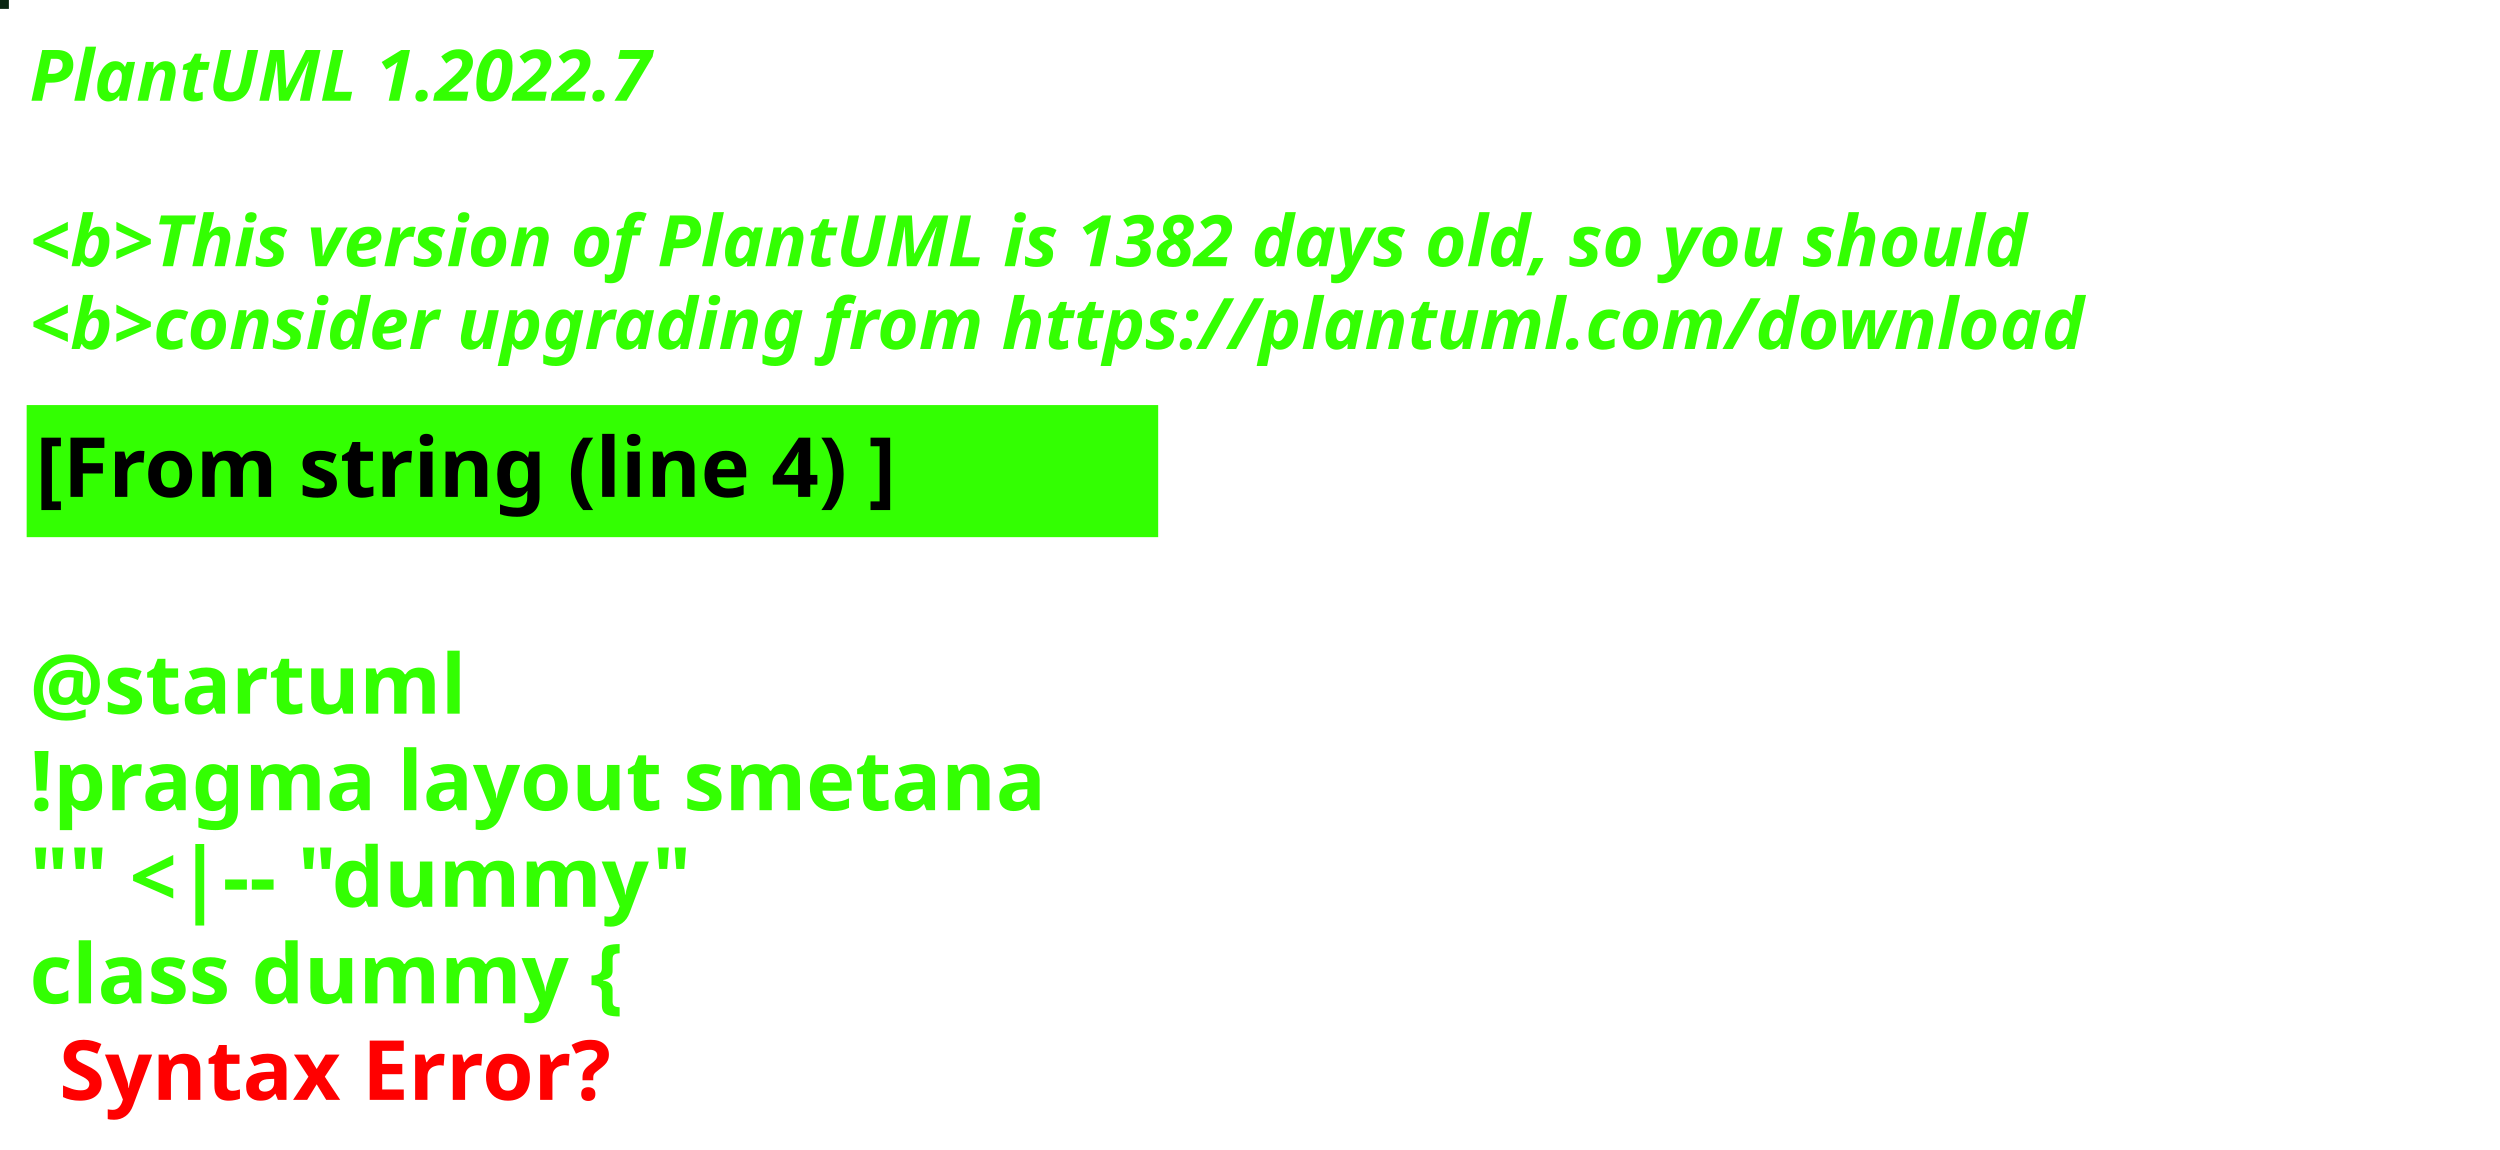
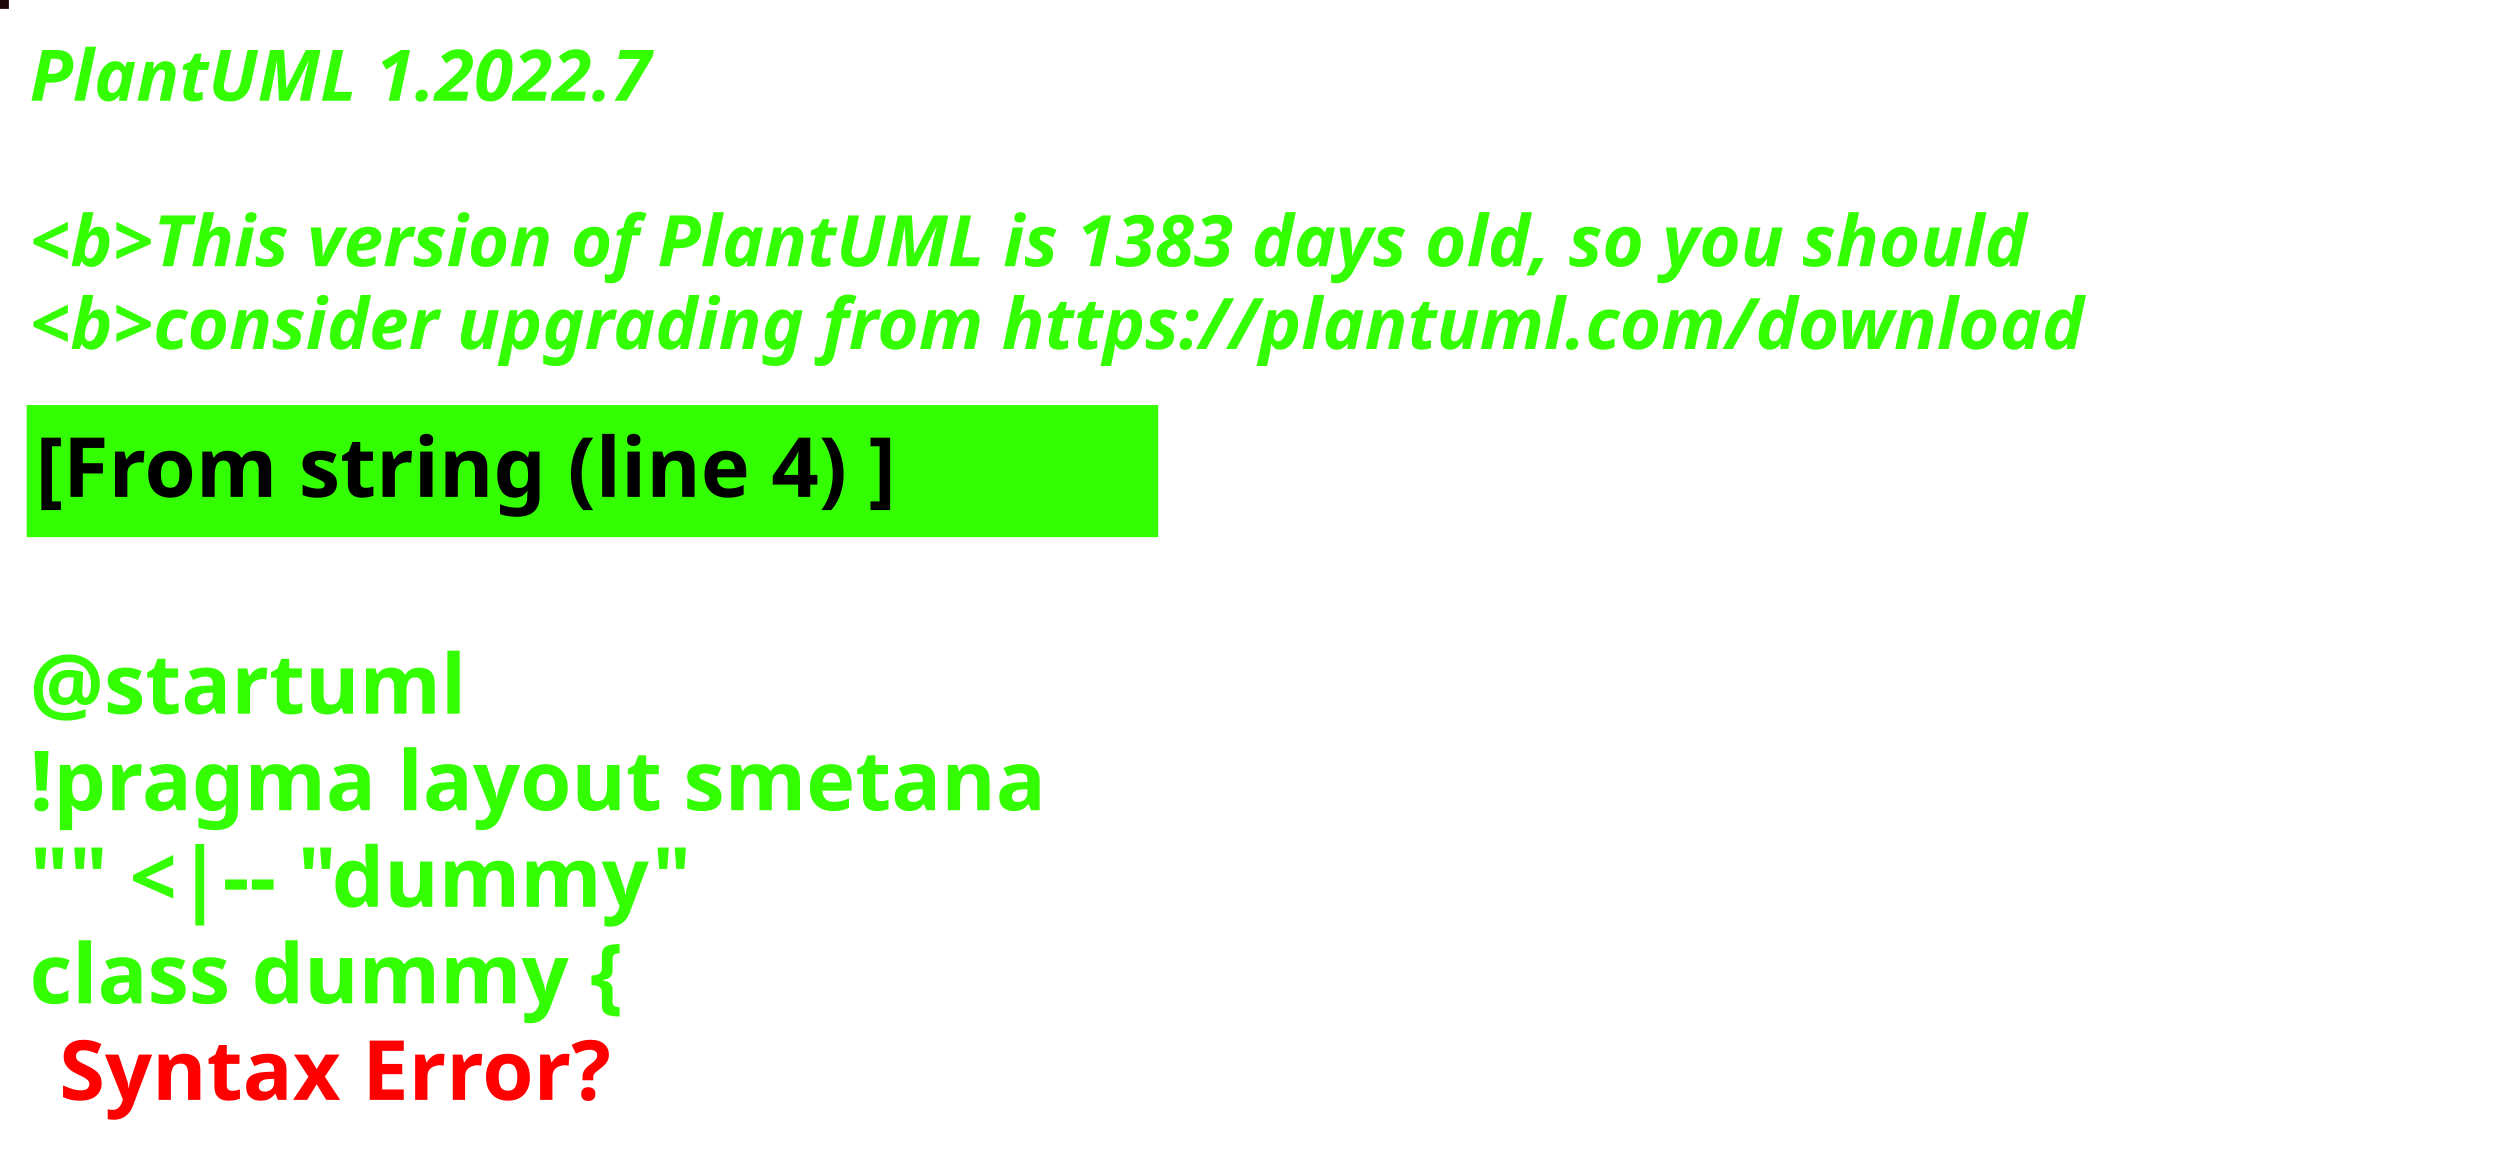
<svg xmlns="http://www.w3.org/2000/svg" contentStyleType="text/css" height="194px" preserveAspectRatio="none" style="width:422px;height:194px;background:#000000;" version="1.1" viewBox="0 0 422 194" width="422px" zoomAndPan="magnify">
  <defs />
  <g>
-     <rect fill="#092612" height="1" style="stroke:#092612;stroke-width:1.0;" width="1" x="0" y="0" />
+     <rect fill="#1F060C" height="1" style="stroke:#1F060C;stroke-width:1.0;" width="1" x="0" y="0" />
    <text fill="#33FF02" font-family="sans-serif" font-size="12" font-style="italic" font-weight="bold" lengthAdjust="spacing" textLength="127" x="5" y="17">PlantUML 1.2022.7</text>
    <text fill="#33FF02" font-family="sans-serif" font-size="12" font-style="italic" font-weight="bold" lengthAdjust="spacing" textLength="4" x="5" y="30.969"> </text>
-     <text fill="#33FF02" font-family="sans-serif" font-size="12" font-style="italic" font-weight="bold" lengthAdjust="spacing" textLength="407" x="5" y="44.938">&lt;b&gt;This version of PlantUML is 1382 days old, so you should</text>
+     <text fill="#33FF02" font-family="sans-serif" font-size="12" font-style="italic" font-weight="bold" lengthAdjust="spacing" textLength="407" x="5" y="44.938">&lt;b&gt;This version of PlantUML is 1383 days old, so you should</text>
    <text fill="#33FF02" font-family="sans-serif" font-size="12" font-style="italic" font-weight="bold" lengthAdjust="spacing" textLength="408" x="5" y="58.906">&lt;b&gt;consider upgrading from https://plantuml.com/download</text>
    <rect fill="#33FF02" height="21.297" style="stroke:#33FF02;stroke-width:1.0;" width="190" x="5" y="68.875" />
    <text fill="#000000" font-family="sans-serif" font-size="14" font-weight="bold" lengthAdjust="spacing" textLength="168" x="6" y="83.875">[From string (line 4) ]</text>
    <text fill="#33FF02" font-family="sans-serif" font-size="14" font-weight="bold" lengthAdjust="spacing" textLength="5" x="5" y="104.172"> </text>
    <text fill="#33FF02" font-family="sans-serif" font-size="14" font-weight="bold" lengthAdjust="spacing" textLength="79" x="5" y="120.469">@startuml</text>
    <text fill="#33FF02" font-family="sans-serif" font-size="14" font-weight="bold" lengthAdjust="spacing" textLength="190" x="5" y="136.766">!pragma layout smetana</text>
    <text fill="#33FF02" font-family="sans-serif" font-size="14" font-weight="bold" lengthAdjust="spacing" textLength="124" x="5" y="153.062">"" &lt;|-- "dummy"</text>
    <text fill="#33FF02" font-family="sans-serif" font-size="14" font-weight="bold" lengthAdjust="spacing" text-decoration="wavy underline" textLength="117" x="5" y="169.359">class dummy {</text>
    <text fill="#FF0000" font-family="sans-serif" font-size="14" font-weight="bold" lengthAdjust="spacing" textLength="106" x="10" y="185.656">Syntax Error?</text>
  </g>
</svg>
